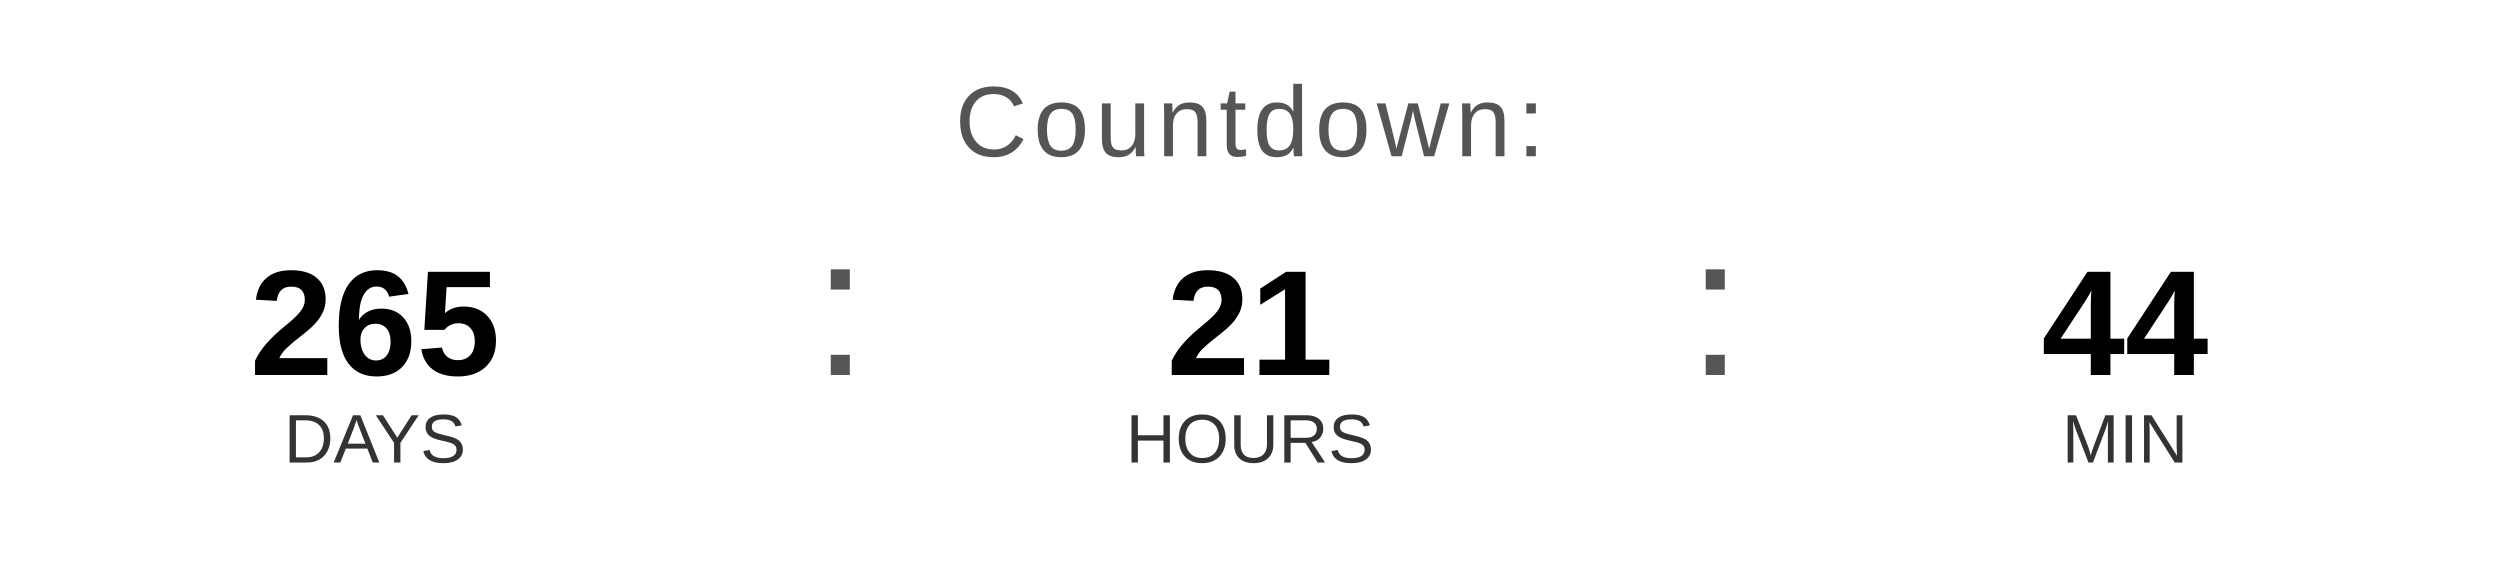
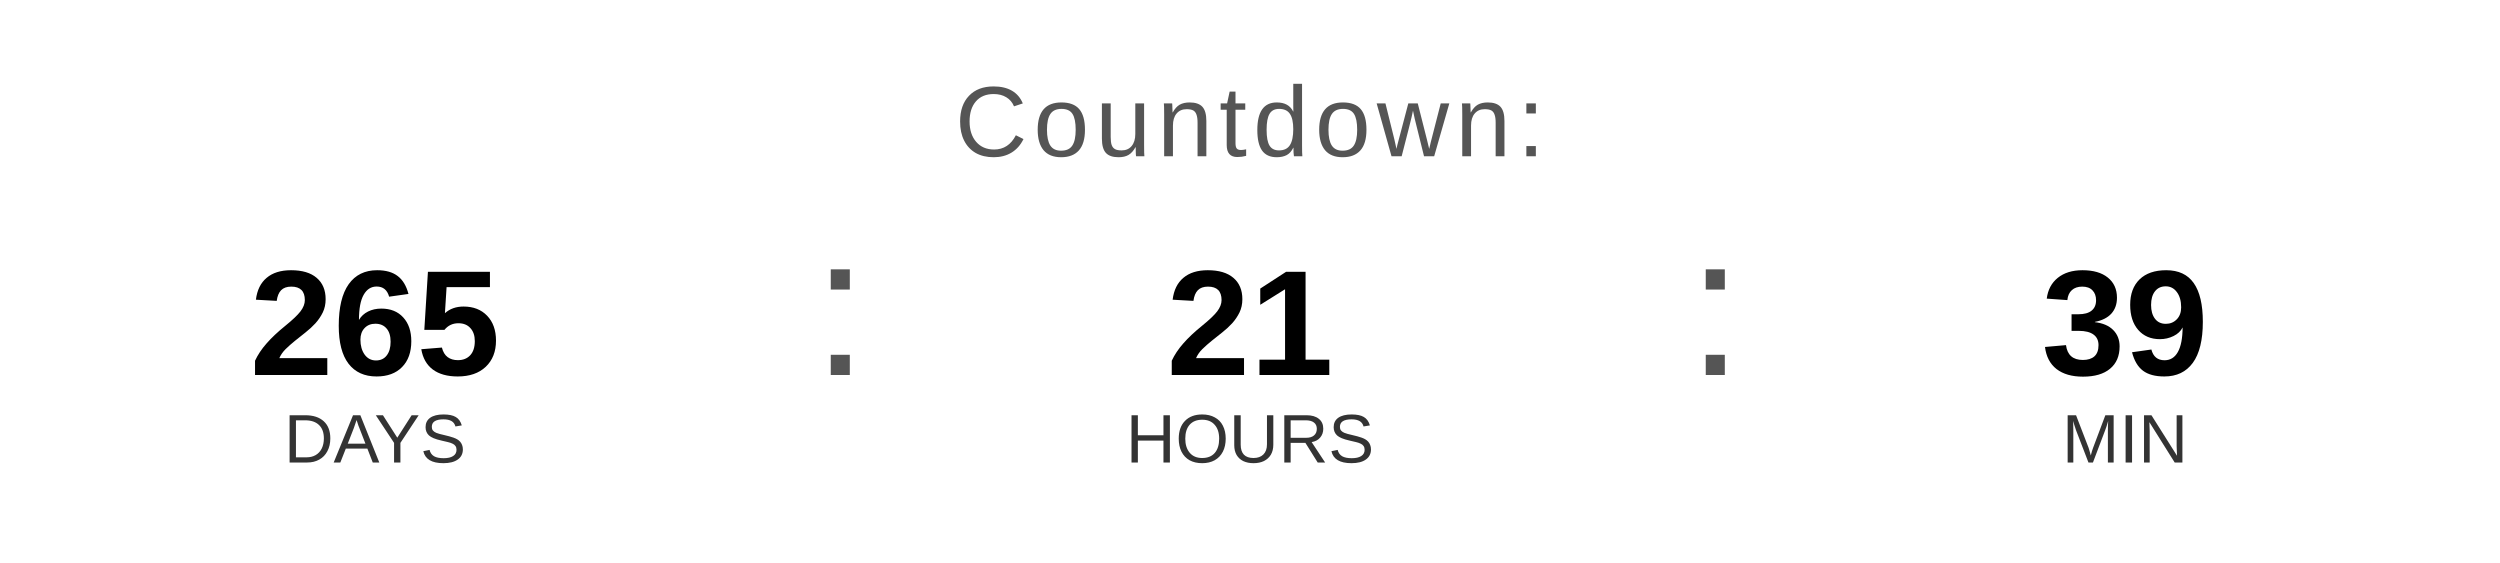
<svg xmlns="http://www.w3.org/2000/svg" width="400" height="90" viewBox="0 0 400 90">
  <text x="200" y="25" font-family="Arial, Helvetica, sans-serif" font-size="16" fill="#555555" text-anchor="middle" letter-spacing="1">
    Countdown:
  </text>
  <text x="60" y="60" font-family="Arial, Helvetica, sans-serif" font-size="24" font-weight="bold" fill="#000000" text-anchor="middle">265</text>
  <text x="60" y="74" font-family="Arial, Helvetica, sans-serif" font-size="11" fill="#333333" text-anchor="middle">DAYS</text>
  <text x="130" y="60" font-family="Arial, sans-serif" font-size="32" fill="#555555">:</text>
  <text x="200" y="60" font-family="Arial, Helvetica, sans-serif" font-size="24" font-weight="bold" fill="#000000" text-anchor="middle">21</text>
  <text x="200" y="74" font-family="Arial, Helvetica, sans-serif" font-size="11" fill="#333333" text-anchor="middle">HOURS</text>
  <text x="270" y="60" font-family="Arial, sans-serif" font-size="32" fill="#555555">:</text>
-   <text x="340" y="60" font-family="Arial, Helvetica, sans-serif" font-size="24" font-weight="bold" fill="#000000" text-anchor="middle">44</text>
+   <text x="340" y="60" font-family="Arial, Helvetica, sans-serif" font-size="24" font-weight="bold" fill="#000000" text-anchor="middle">39</text>
  <text x="340" y="74" font-family="Arial, Helvetica, sans-serif" font-size="11" fill="#333333" text-anchor="middle">MIN</text>
</svg>
